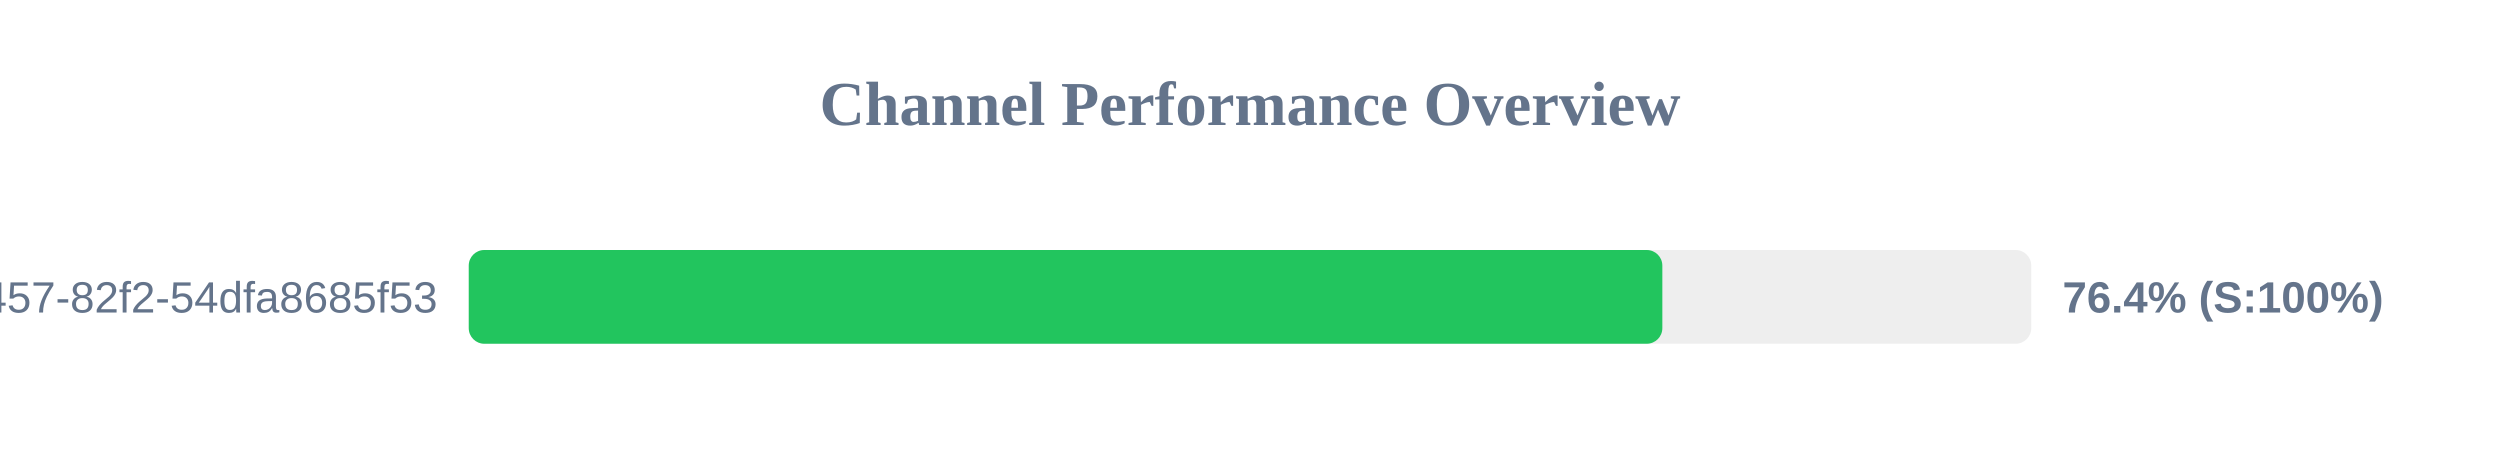
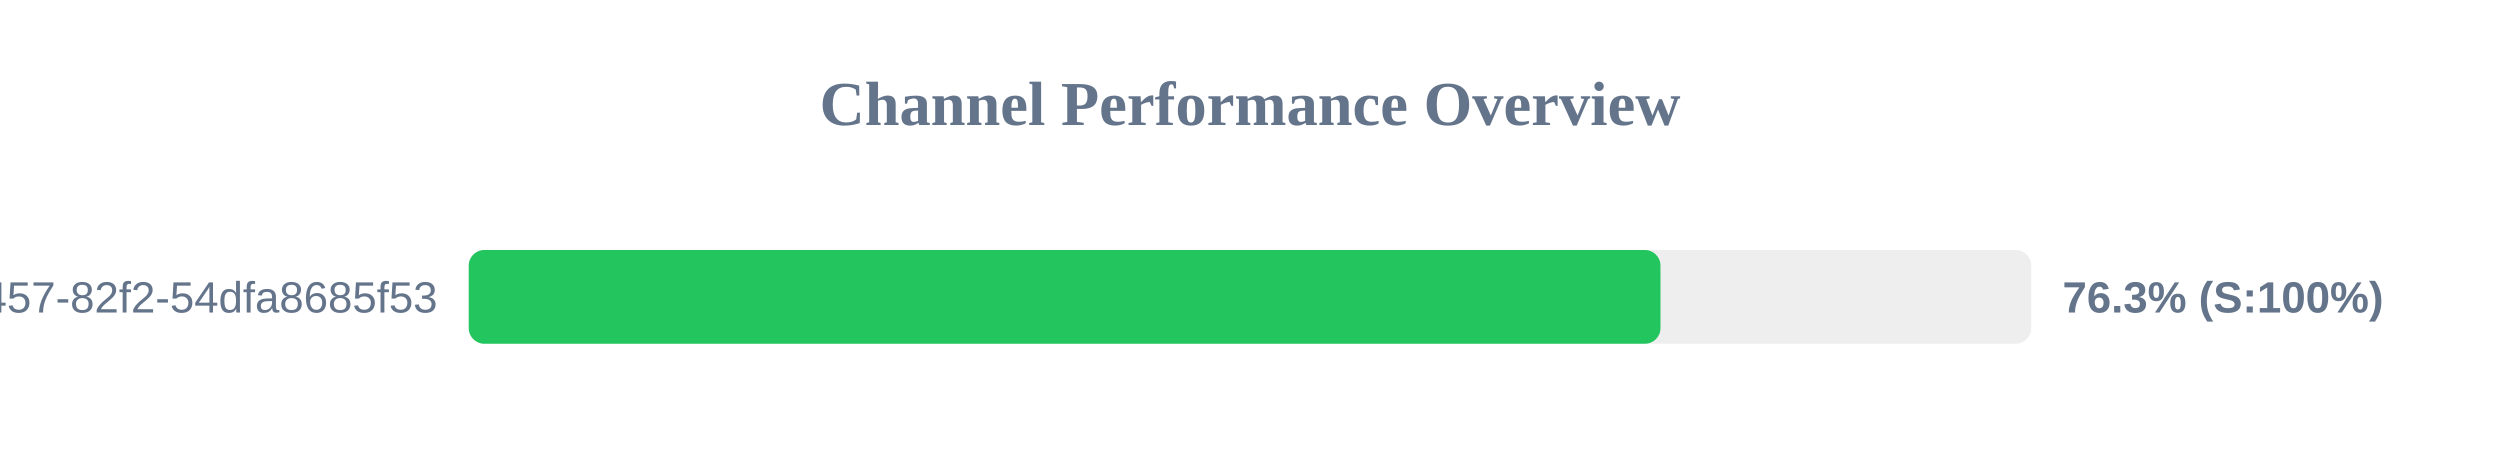
<svg xmlns="http://www.w3.org/2000/svg" width="800" height="150" version="1.1">
  <style>
        .row { font: 14px Arial; fill: #64748b; }
        .score { font: bold 14px Arial; fill: #64748b; }
    </style>
  <text x="400" y="40" text-anchor="middle" font-size="20px" font-weight="bold" fill="#64748b">Channel Performance Overview</text>
  <rect x="150" y="80" width="500" height="30" fill="#eee" rx="5" />
-   <rect x="150" y="80" width="381.95" height="30" fill="#22c55e" rx="5" />
+   <rect x="150" y="80" width="381.35" height="30" fill="#22c55e" rx="5" />
  <text x="140" y="100" text-anchor="end" class="row">?uuid=413c8b50-96bf-4457-82f2-54dfa8685f53</text>
-   <text x="660" y="100" text-anchor="start" class="score">76.4% (S:100%)</text>
+   <text x="660" y="100" text-anchor="start" class="score">76.3% (S:100%)</text>
</svg>
